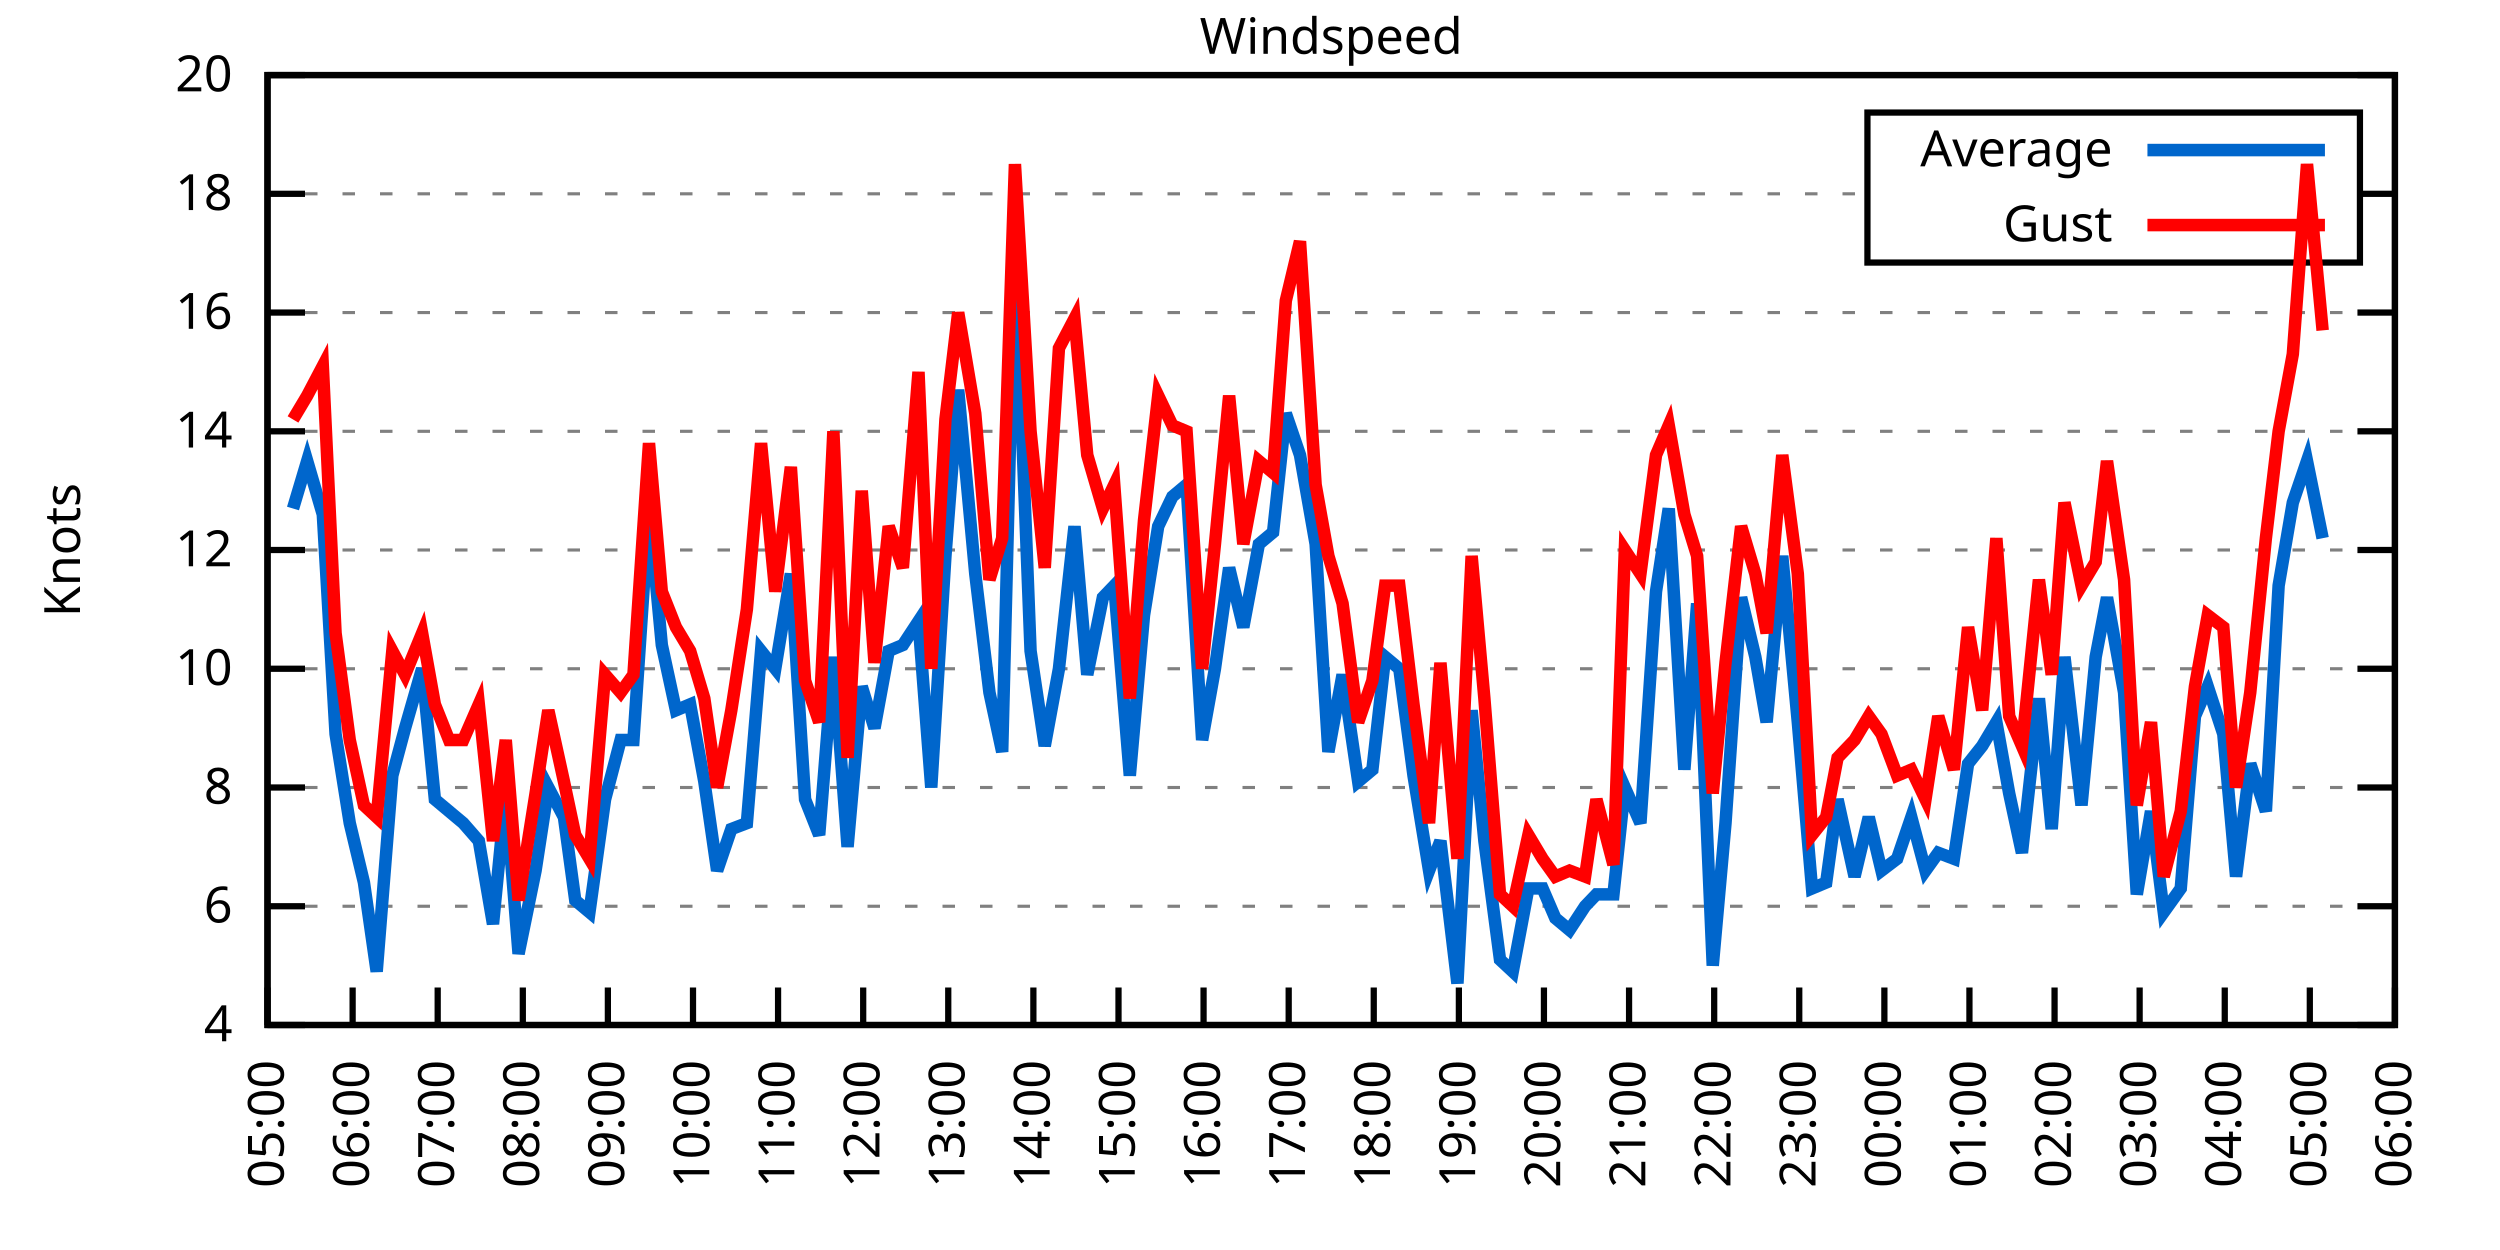
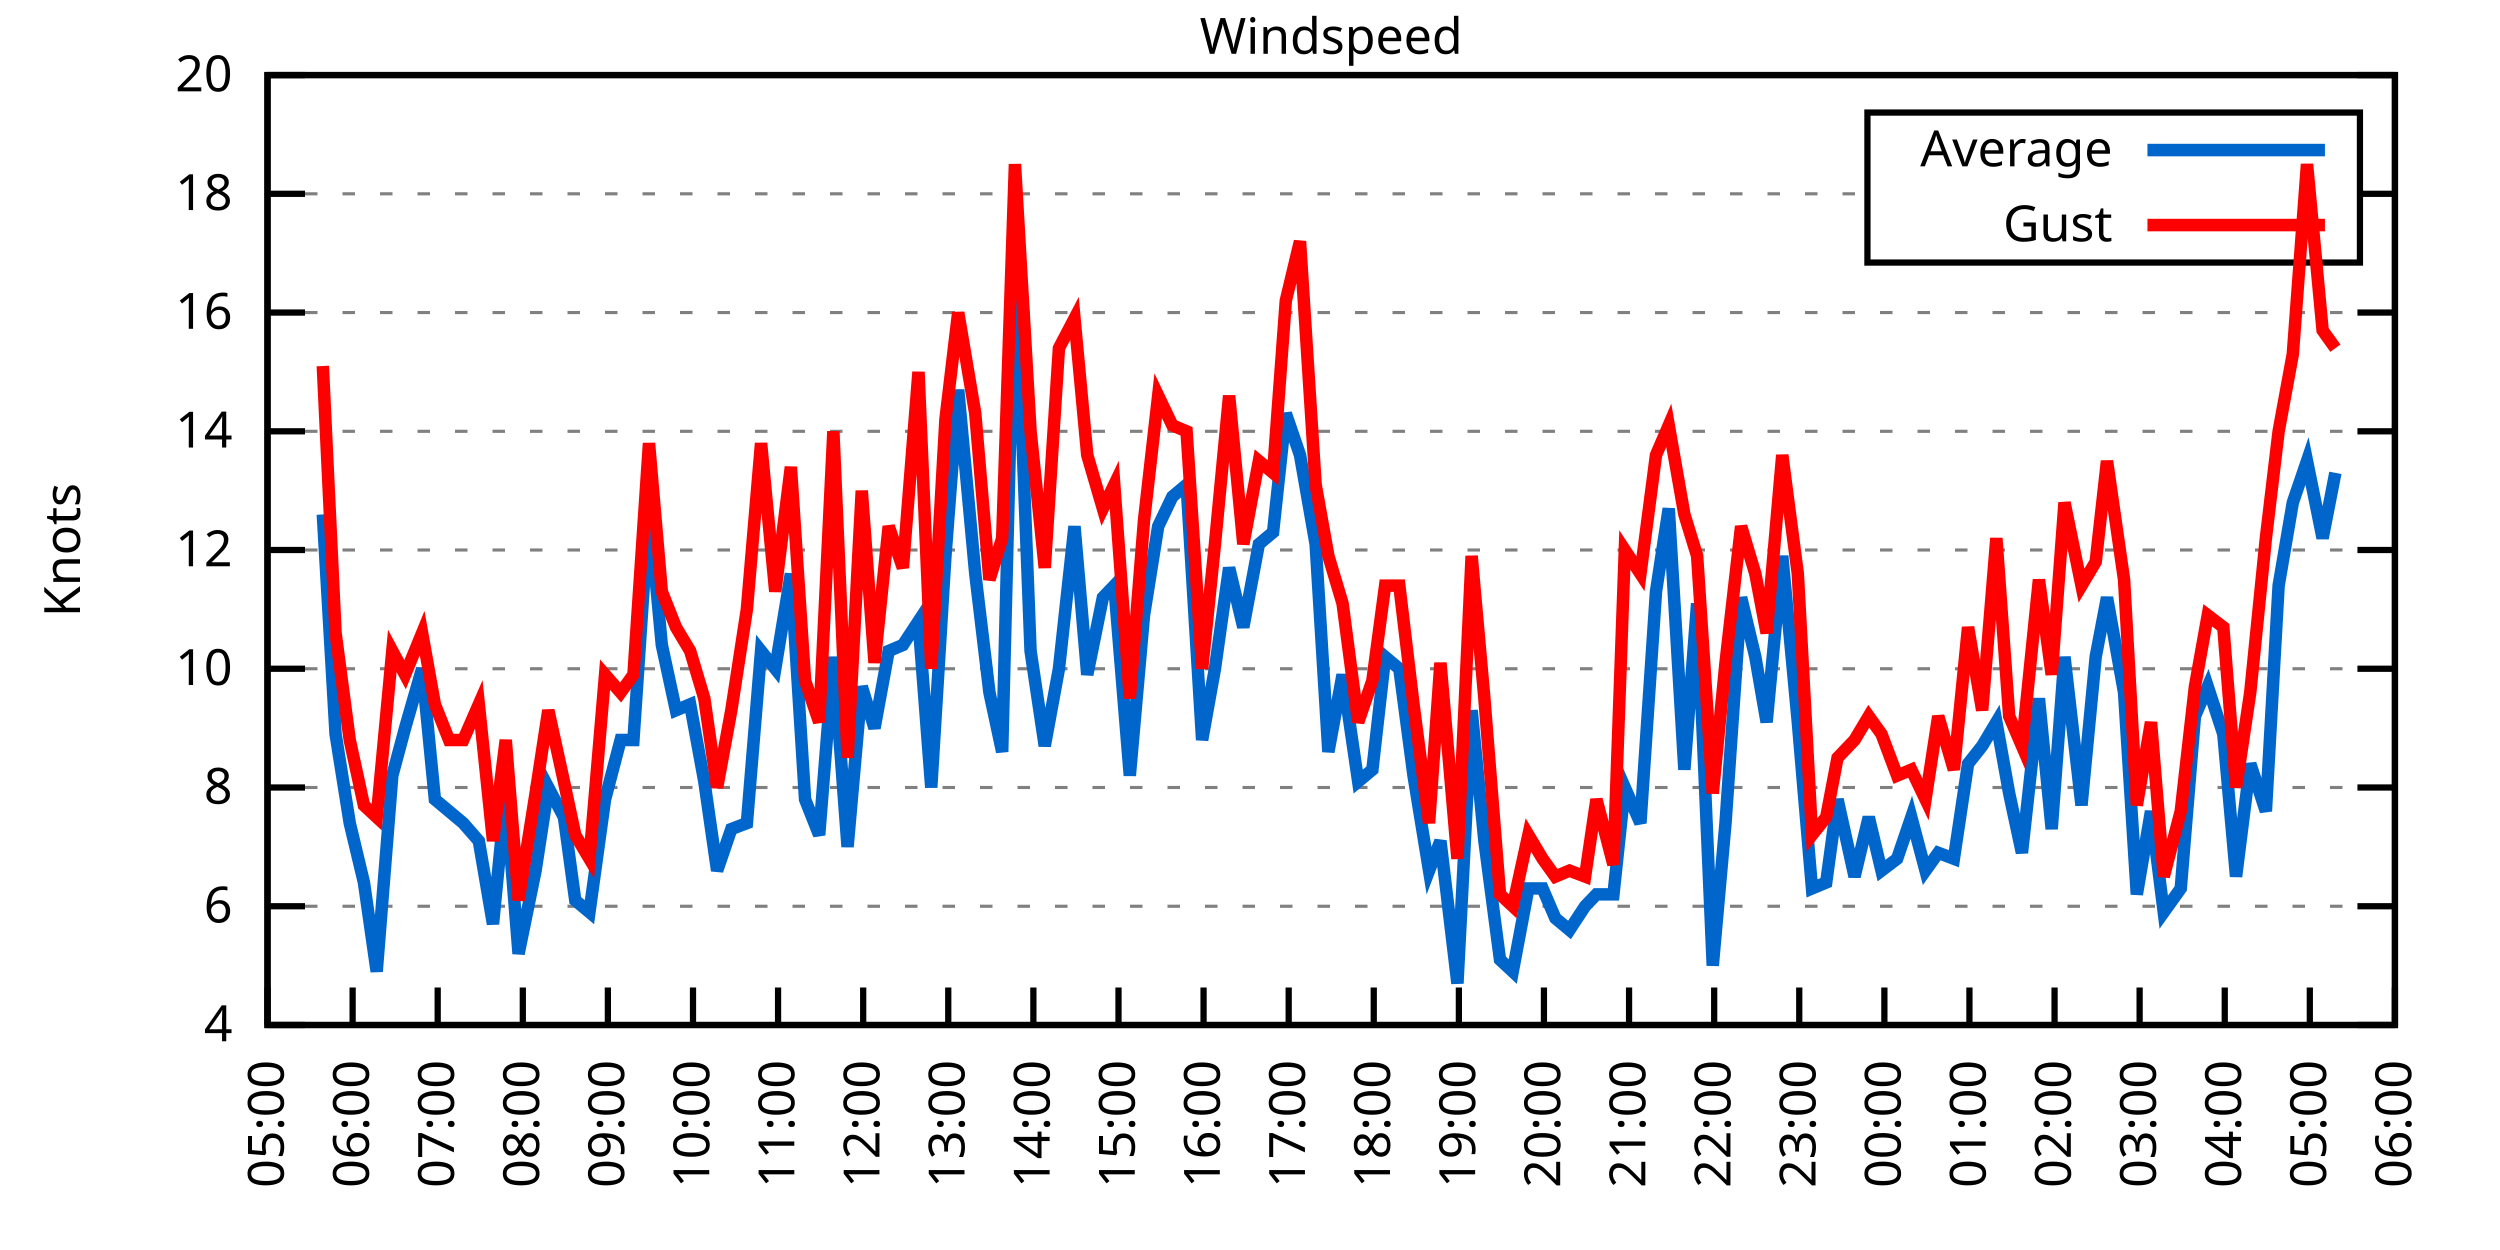
<svg xmlns="http://www.w3.org/2000/svg" xmlns:xlink="http://www.w3.org/1999/xlink" width="400" height="200" viewBox="0 0 400 200">
  <g id="gnuplot_canvas">
    <rect x="0" y="0" width="400" height="200" fill="none" />
    <defs>
      <circle id="gpDot" r="0.5" stroke-width="0.5" stroke="currentColor" />
      <path id="gpPt0" stroke-width="0.333" stroke="currentColor" d="M-1,0 h2 M0,-1 v2" />
      <path id="gpPt1" stroke-width="0.333" stroke="currentColor" d="M-1,-1 L1,1 M1,-1 L-1,1" />
      <path id="gpPt2" stroke-width="0.333" stroke="currentColor" d="M-1,0 L1,0 M0,-1 L0,1 M-1,-1 L1,1 M-1,1 L1,-1" />
      <rect id="gpPt3" stroke-width="0.333" stroke="currentColor" x="-1" y="-1" width="2" height="2" />
      <rect id="gpPt4" stroke-width="0.333" stroke="currentColor" fill="currentColor" x="-1" y="-1" width="2" height="2" />
      <circle id="gpPt5" stroke-width="0.333" stroke="currentColor" cx="0" cy="0" r="1" />
      <use xlink:href="#gpPt5" id="gpPt6" fill="currentColor" stroke="none" />
      <path id="gpPt7" stroke-width="0.333" stroke="currentColor" d="M0,-1.33 L-1.33,0.67 L1.33,0.67 z" />
      <use xlink:href="#gpPt7" id="gpPt8" fill="currentColor" stroke="none" />
      <use xlink:href="#gpPt7" id="gpPt9" stroke="currentColor" transform="rotate(180)" />
      <use xlink:href="#gpPt9" id="gpPt10" fill="currentColor" stroke="none" />
      <use xlink:href="#gpPt3" id="gpPt11" stroke="currentColor" transform="rotate(45)" />
      <use xlink:href="#gpPt11" id="gpPt12" fill="currentColor" stroke="none" />
      <path id="gpPt13" stroke-width="0.333" stroke="currentColor" d="M0,1.330 L1.265,0.411 L0.782,-1.067 L-0.782,-1.076 L-1.265,0.411 z" />
      <use xlink:href="#gpPt13" id="gpPt14" fill="currentColor" stroke="none" />
      <filter id="textbox" filterUnits="objectBoundingBox" x="0" y="0" height="1" width="1">
        <feFlood flood-color="white" flood-opacity="1" result="bgnd" />
        <feComposite in="SourceGraphic" in2="bgnd" operator="atop" />
      </filter>
      <filter id="greybox" filterUnits="objectBoundingBox" x="0" y="0" height="1" width="1">
        <feFlood flood-color="lightgrey" flood-opacity="1" result="grey" />
        <feComposite in="SourceGraphic" in2="grey" operator="atop" />
      </filter>
    </defs>
    <g fill="none" color="white" stroke="currentColor" stroke-width="1.00" stroke-linecap="butt" stroke-linejoin="miter">
</g>
    <g fill="none" color="black" stroke="currentColor" stroke-width="1.00" stroke-linecap="butt" stroke-linejoin="miter">
      <g stroke="none" shape-rendering="crispEdges">
        <polygon fill="rgb(255, 255, 255)" points="42.80,164.00 383.18,164.00 383.18,12.02 42.80,12.02 " />
      </g>
    </g>
    <g fill="none" color="black" stroke="currentColor" stroke-width="1.00" stroke-linecap="butt" stroke-linejoin="miter">
</g>
    <g fill="none" color="black" stroke="black" stroke-width="0.50" stroke-linecap="butt" stroke-linejoin="miter">
</g>
    <g fill="none" color="gray" stroke="currentColor" stroke-width="0.50" stroke-linecap="butt" stroke-linejoin="miter">
      <path stroke="gray" stroke-dasharray="2,4" class="gridline" d="M42.80,164.00 L383.19,164.00  " />
    </g>
    <g fill="none" color="gray" stroke="gray" stroke-width="1.00" stroke-linecap="butt" stroke-linejoin="miter">
</g>
    <g fill="none" color="black" stroke="currentColor" stroke-width="1.00" stroke-linecap="butt" stroke-linejoin="miter">
      <path stroke="black" d="M42.80,164.00 L48.80,164.00 M383.19,164.00 L377.19,164.00  " />
      <g transform="translate(37.20,166.60)" stroke="none" fill="black" font-family="Sans" font-size="8.00" text-anchor="end">
        <text>
          <tspan font-family="Sans"> 4</tspan>
        </text>
      </g>
    </g>
    <g fill="none" color="black" stroke="currentColor" stroke-width="1.00" stroke-linecap="butt" stroke-linejoin="miter">
</g>
    <g fill="none" color="black" stroke="black" stroke-width="0.50" stroke-linecap="butt" stroke-linejoin="miter">
</g>
    <g fill="none" color="gray" stroke="currentColor" stroke-width="0.50" stroke-linecap="butt" stroke-linejoin="miter">
      <path stroke="gray" stroke-dasharray="2,4" class="gridline" d="M42.80,145.00 L383.19,145.00  " />
    </g>
    <g fill="none" color="gray" stroke="gray" stroke-width="1.00" stroke-linecap="butt" stroke-linejoin="miter">
</g>
    <g fill="none" color="black" stroke="currentColor" stroke-width="1.00" stroke-linecap="butt" stroke-linejoin="miter">
      <path stroke="black" d="M42.80,145.00 L48.80,145.00 M383.19,145.00 L377.19,145.00  " />
      <g transform="translate(37.20,147.60)" stroke="none" fill="black" font-family="Sans" font-size="8.00" text-anchor="end">
        <text>
          <tspan font-family="Sans"> 6</tspan>
        </text>
      </g>
    </g>
    <g fill="none" color="black" stroke="currentColor" stroke-width="1.00" stroke-linecap="butt" stroke-linejoin="miter">
</g>
    <g fill="none" color="black" stroke="black" stroke-width="0.50" stroke-linecap="butt" stroke-linejoin="miter">
</g>
    <g fill="none" color="gray" stroke="currentColor" stroke-width="0.50" stroke-linecap="butt" stroke-linejoin="miter">
      <path stroke="gray" stroke-dasharray="2,4" class="gridline" d="M42.80,126.00 L383.19,126.00  " />
    </g>
    <g fill="none" color="gray" stroke="gray" stroke-width="1.00" stroke-linecap="butt" stroke-linejoin="miter">
</g>
    <g fill="none" color="black" stroke="currentColor" stroke-width="1.00" stroke-linecap="butt" stroke-linejoin="miter">
      <path stroke="black" d="M42.80,126.00 L48.80,126.00 M383.19,126.00 L377.19,126.00  " />
      <g transform="translate(37.20,128.60)" stroke="none" fill="black" font-family="Sans" font-size="8.00" text-anchor="end">
        <text>
          <tspan font-family="Sans"> 8</tspan>
        </text>
      </g>
    </g>
    <g fill="none" color="black" stroke="currentColor" stroke-width="1.00" stroke-linecap="butt" stroke-linejoin="miter">
</g>
    <g fill="none" color="black" stroke="black" stroke-width="0.50" stroke-linecap="butt" stroke-linejoin="miter">
</g>
    <g fill="none" color="gray" stroke="currentColor" stroke-width="0.50" stroke-linecap="butt" stroke-linejoin="miter">
      <path stroke="gray" stroke-dasharray="2,4" class="gridline" d="M42.80,107.00 L383.19,107.00  " />
    </g>
    <g fill="none" color="gray" stroke="gray" stroke-width="1.00" stroke-linecap="butt" stroke-linejoin="miter">
</g>
    <g fill="none" color="black" stroke="currentColor" stroke-width="1.00" stroke-linecap="butt" stroke-linejoin="miter">
      <path stroke="black" d="M42.80,107.00 L48.80,107.00 M383.19,107.00 L377.19,107.00  " />
      <g transform="translate(37.20,109.60)" stroke="none" fill="black" font-family="Sans" font-size="8.00" text-anchor="end">
        <text>
          <tspan font-family="Sans"> 10</tspan>
        </text>
      </g>
    </g>
    <g fill="none" color="black" stroke="currentColor" stroke-width="1.00" stroke-linecap="butt" stroke-linejoin="miter">
</g>
    <g fill="none" color="black" stroke="black" stroke-width="0.50" stroke-linecap="butt" stroke-linejoin="miter">
</g>
    <g fill="none" color="gray" stroke="currentColor" stroke-width="0.50" stroke-linecap="butt" stroke-linejoin="miter">
      <path stroke="gray" stroke-dasharray="2,4" class="gridline" d="M42.80,88.00 L383.19,88.00  " />
    </g>
    <g fill="none" color="gray" stroke="gray" stroke-width="1.00" stroke-linecap="butt" stroke-linejoin="miter">
</g>
    <g fill="none" color="black" stroke="currentColor" stroke-width="1.00" stroke-linecap="butt" stroke-linejoin="miter">
      <path stroke="black" d="M42.80,88.00 L48.80,88.00 M383.19,88.00 L377.19,88.00  " />
      <g transform="translate(37.20,90.60)" stroke="none" fill="black" font-family="Sans" font-size="8.00" text-anchor="end">
        <text>
          <tspan font-family="Sans"> 12</tspan>
        </text>
      </g>
    </g>
    <g fill="none" color="black" stroke="currentColor" stroke-width="1.00" stroke-linecap="butt" stroke-linejoin="miter">
</g>
    <g fill="none" color="black" stroke="black" stroke-width="0.50" stroke-linecap="butt" stroke-linejoin="miter">
</g>
    <g fill="none" color="gray" stroke="currentColor" stroke-width="0.50" stroke-linecap="butt" stroke-linejoin="miter">
      <path stroke="gray" stroke-dasharray="2,4" class="gridline" d="M42.80,69.01 L383.19,69.01  " />
    </g>
    <g fill="none" color="gray" stroke="gray" stroke-width="1.00" stroke-linecap="butt" stroke-linejoin="miter">
</g>
    <g fill="none" color="black" stroke="currentColor" stroke-width="1.00" stroke-linecap="butt" stroke-linejoin="miter">
      <path stroke="black" d="M42.80,69.01 L48.80,69.01 M383.19,69.01 L377.19,69.01  " />
      <g transform="translate(37.20,71.61)" stroke="none" fill="black" font-family="Sans" font-size="8.00" text-anchor="end">
        <text>
          <tspan font-family="Sans"> 14</tspan>
        </text>
      </g>
    </g>
    <g fill="none" color="black" stroke="currentColor" stroke-width="1.00" stroke-linecap="butt" stroke-linejoin="miter">
</g>
    <g fill="none" color="black" stroke="black" stroke-width="0.50" stroke-linecap="butt" stroke-linejoin="miter">
</g>
    <g fill="none" color="gray" stroke="currentColor" stroke-width="0.50" stroke-linecap="butt" stroke-linejoin="miter">
      <path stroke="gray" stroke-dasharray="2,4" class="gridline" d="M42.80,50.01 L383.19,50.01  " />
    </g>
    <g fill="none" color="gray" stroke="gray" stroke-width="1.00" stroke-linecap="butt" stroke-linejoin="miter">
</g>
    <g fill="none" color="black" stroke="currentColor" stroke-width="1.00" stroke-linecap="butt" stroke-linejoin="miter">
      <path stroke="black" d="M42.80,50.01 L48.80,50.01 M383.19,50.01 L377.19,50.01  " />
      <g transform="translate(37.20,52.61)" stroke="none" fill="black" font-family="Sans" font-size="8.00" text-anchor="end">
        <text>
          <tspan font-family="Sans"> 16</tspan>
        </text>
      </g>
    </g>
    <g fill="none" color="black" stroke="currentColor" stroke-width="1.00" stroke-linecap="butt" stroke-linejoin="miter">
</g>
    <g fill="none" color="black" stroke="black" stroke-width="0.50" stroke-linecap="butt" stroke-linejoin="miter">
</g>
    <g fill="none" color="gray" stroke="currentColor" stroke-width="0.50" stroke-linecap="butt" stroke-linejoin="miter">
      <path stroke="gray" stroke-dasharray="2,4" class="gridline" d="M42.80,31.01 L298.79,31.01 M377.59,31.01 L383.19,31.01  " />
    </g>
    <g fill="none" color="gray" stroke="gray" stroke-width="1.00" stroke-linecap="butt" stroke-linejoin="miter">
</g>
    <g fill="none" color="black" stroke="currentColor" stroke-width="1.00" stroke-linecap="butt" stroke-linejoin="miter">
      <path stroke="black" d="M42.80,31.01 L48.80,31.01 M383.19,31.01 L377.19,31.01  " />
      <g transform="translate(37.20,33.61)" stroke="none" fill="black" font-family="Sans" font-size="8.00" text-anchor="end">
        <text>
          <tspan font-family="Sans"> 18</tspan>
        </text>
      </g>
    </g>
    <g fill="none" color="black" stroke="currentColor" stroke-width="1.00" stroke-linecap="butt" stroke-linejoin="miter">
</g>
    <g fill="none" color="black" stroke="black" stroke-width="0.50" stroke-linecap="butt" stroke-linejoin="miter">
</g>
    <g fill="none" color="gray" stroke="currentColor" stroke-width="0.50" stroke-linecap="butt" stroke-linejoin="miter">
      <path stroke="gray" stroke-dasharray="2,4" class="gridline" d="M42.80,12.01 L383.19,12.01  " />
    </g>
    <g fill="none" color="gray" stroke="gray" stroke-width="1.00" stroke-linecap="butt" stroke-linejoin="miter">
</g>
    <g fill="none" color="black" stroke="currentColor" stroke-width="1.00" stroke-linecap="butt" stroke-linejoin="miter">
      <path stroke="black" d="M42.80,12.01 L48.80,12.01 M383.19,12.01 L377.19,12.01  " />
      <g transform="translate(37.20,14.61)" stroke="none" fill="black" font-family="Sans" font-size="8.00" text-anchor="end">
        <text>
          <tspan font-family="Sans"> 20</tspan>
        </text>
      </g>
    </g>
    <g fill="none" color="black" stroke="currentColor" stroke-width="1.00" stroke-linecap="butt" stroke-linejoin="miter">
      <path stroke="black" d="M42.80,164.00 L42.80,158.00  " />
      <g transform="translate(45.40,169.60) rotate(270.00)" stroke="none" fill="black" font-family="Sans" font-size="8.00" text-anchor="end">
        <text>
          <tspan font-family="Sans">05:00</tspan>
        </text>
      </g>
    </g>
    <g fill="none" color="black" stroke="currentColor" stroke-width="1.00" stroke-linecap="butt" stroke-linejoin="miter">
      <path stroke="black" d="M56.42,164.00 L56.42,158.00  " />
      <g transform="translate(59.02,169.60) rotate(270.00)" stroke="none" fill="black" font-family="Sans" font-size="8.00" text-anchor="end">
        <text>
          <tspan font-family="Sans">06:00</tspan>
        </text>
      </g>
    </g>
    <g fill="none" color="black" stroke="currentColor" stroke-width="1.00" stroke-linecap="butt" stroke-linejoin="miter">
      <path stroke="black" d="M70.03,164.00 L70.03,158.00  " />
      <g transform="translate(72.63,169.60) rotate(270.00)" stroke="none" fill="black" font-family="Sans" font-size="8.00" text-anchor="end">
        <text>
          <tspan font-family="Sans">07:00</tspan>
        </text>
      </g>
    </g>
    <g fill="none" color="black" stroke="currentColor" stroke-width="1.00" stroke-linecap="butt" stroke-linejoin="miter">
      <path stroke="black" d="M83.65,164.00 L83.65,158.00  " />
      <g transform="translate(86.25,169.60) rotate(270.00)" stroke="none" fill="black" font-family="Sans" font-size="8.00" text-anchor="end">
        <text>
          <tspan font-family="Sans">08:00</tspan>
        </text>
      </g>
    </g>
    <g fill="none" color="black" stroke="currentColor" stroke-width="1.00" stroke-linecap="butt" stroke-linejoin="miter">
      <path stroke="black" d="M97.26,164.00 L97.26,158.00  " />
      <g transform="translate(99.86,169.60) rotate(270.00)" stroke="none" fill="black" font-family="Sans" font-size="8.00" text-anchor="end">
        <text>
          <tspan font-family="Sans">09:00</tspan>
        </text>
      </g>
    </g>
    <g fill="none" color="black" stroke="currentColor" stroke-width="1.00" stroke-linecap="butt" stroke-linejoin="miter">
      <path stroke="black" d="M110.88,164.00 L110.88,158.00  " />
      <g transform="translate(113.48,169.60) rotate(270.00)" stroke="none" fill="black" font-family="Sans" font-size="8.00" text-anchor="end">
        <text>
          <tspan font-family="Sans">10:00</tspan>
        </text>
      </g>
    </g>
    <g fill="none" color="black" stroke="currentColor" stroke-width="1.00" stroke-linecap="butt" stroke-linejoin="miter">
      <path stroke="black" d="M124.49,164.00 L124.49,158.00  " />
      <g transform="translate(127.09,169.60) rotate(270.00)" stroke="none" fill="black" font-family="Sans" font-size="8.00" text-anchor="end">
        <text>
          <tspan font-family="Sans">11:00</tspan>
        </text>
      </g>
    </g>
    <g fill="none" color="black" stroke="currentColor" stroke-width="1.00" stroke-linecap="butt" stroke-linejoin="miter">
      <path stroke="black" d="M138.11,164.00 L138.11,158.00  " />
      <g transform="translate(140.71,169.60) rotate(270.00)" stroke="none" fill="black" font-family="Sans" font-size="8.00" text-anchor="end">
        <text>
          <tspan font-family="Sans">12:00</tspan>
        </text>
      </g>
    </g>
    <g fill="none" color="black" stroke="currentColor" stroke-width="1.00" stroke-linecap="butt" stroke-linejoin="miter">
      <path stroke="black" d="M151.72,164.00 L151.72,158.00  " />
      <g transform="translate(154.32,169.60) rotate(270.00)" stroke="none" fill="black" font-family="Sans" font-size="8.00" text-anchor="end">
        <text>
          <tspan font-family="Sans">13:00</tspan>
        </text>
      </g>
    </g>
    <g fill="none" color="black" stroke="currentColor" stroke-width="1.00" stroke-linecap="butt" stroke-linejoin="miter">
      <path stroke="black" d="M165.34,164.00 L165.34,158.00  " />
      <g transform="translate(167.94,169.60) rotate(270.00)" stroke="none" fill="black" font-family="Sans" font-size="8.00" text-anchor="end">
        <text>
          <tspan font-family="Sans">14:00</tspan>
        </text>
      </g>
    </g>
    <g fill="none" color="black" stroke="currentColor" stroke-width="1.00" stroke-linecap="butt" stroke-linejoin="miter">
      <path stroke="black" d="M178.96,164.00 L178.96,158.00  " />
      <g transform="translate(181.56,169.60) rotate(270.00)" stroke="none" fill="black" font-family="Sans" font-size="8.00" text-anchor="end">
        <text>
          <tspan font-family="Sans">15:00</tspan>
        </text>
      </g>
    </g>
    <g fill="none" color="black" stroke="currentColor" stroke-width="1.00" stroke-linecap="butt" stroke-linejoin="miter">
      <path stroke="black" d="M192.57,164.00 L192.57,158.00  " />
      <g transform="translate(195.17,169.60) rotate(270.00)" stroke="none" fill="black" font-family="Sans" font-size="8.00" text-anchor="end">
        <text>
          <tspan font-family="Sans">16:00</tspan>
        </text>
      </g>
    </g>
    <g fill="none" color="black" stroke="currentColor" stroke-width="1.00" stroke-linecap="butt" stroke-linejoin="miter">
      <path stroke="black" d="M206.19,164.00 L206.19,158.00  " />
      <g transform="translate(208.79,169.60) rotate(270.00)" stroke="none" fill="black" font-family="Sans" font-size="8.00" text-anchor="end">
        <text>
          <tspan font-family="Sans">17:00</tspan>
        </text>
      </g>
    </g>
    <g fill="none" color="black" stroke="currentColor" stroke-width="1.00" stroke-linecap="butt" stroke-linejoin="miter">
      <path stroke="black" d="M219.80,164.00 L219.80,158.00  " />
      <g transform="translate(222.40,169.60) rotate(270.00)" stroke="none" fill="black" font-family="Sans" font-size="8.00" text-anchor="end">
        <text>
          <tspan font-family="Sans">18:00</tspan>
        </text>
      </g>
    </g>
    <g fill="none" color="black" stroke="currentColor" stroke-width="1.00" stroke-linecap="butt" stroke-linejoin="miter">
      <path stroke="black" d="M233.42,164.00 L233.42,158.00  " />
      <g transform="translate(236.02,169.60) rotate(270.00)" stroke="none" fill="black" font-family="Sans" font-size="8.00" text-anchor="end">
        <text>
          <tspan font-family="Sans">19:00</tspan>
        </text>
      </g>
    </g>
    <g fill="none" color="black" stroke="currentColor" stroke-width="1.00" stroke-linecap="butt" stroke-linejoin="miter">
      <path stroke="black" d="M247.03,164.00 L247.03,158.00  " />
      <g transform="translate(249.63,169.60) rotate(270.00)" stroke="none" fill="black" font-family="Sans" font-size="8.00" text-anchor="end">
        <text>
          <tspan font-family="Sans">20:00</tspan>
        </text>
      </g>
    </g>
    <g fill="none" color="black" stroke="currentColor" stroke-width="1.00" stroke-linecap="butt" stroke-linejoin="miter">
      <path stroke="black" d="M260.65,164.00 L260.65,158.00  " />
      <g transform="translate(263.25,169.60) rotate(270.00)" stroke="none" fill="black" font-family="Sans" font-size="8.00" text-anchor="end">
        <text>
          <tspan font-family="Sans">21:00</tspan>
        </text>
      </g>
    </g>
    <g fill="none" color="black" stroke="currentColor" stroke-width="1.00" stroke-linecap="butt" stroke-linejoin="miter">
      <path stroke="black" d="M274.27,164.00 L274.27,158.00  " />
      <g transform="translate(276.87,169.60) rotate(270.00)" stroke="none" fill="black" font-family="Sans" font-size="8.00" text-anchor="end">
        <text>
          <tspan font-family="Sans">22:00</tspan>
        </text>
      </g>
    </g>
    <g fill="none" color="black" stroke="currentColor" stroke-width="1.00" stroke-linecap="butt" stroke-linejoin="miter">
      <path stroke="black" d="M287.88,164.00 L287.88,158.00  " />
      <g transform="translate(290.48,169.60) rotate(270.00)" stroke="none" fill="black" font-family="Sans" font-size="8.00" text-anchor="end">
        <text>
          <tspan font-family="Sans">23:00</tspan>
        </text>
      </g>
    </g>
    <g fill="none" color="black" stroke="currentColor" stroke-width="1.00" stroke-linecap="butt" stroke-linejoin="miter">
      <path stroke="black" d="M301.50,164.00 L301.50,158.00  " />
      <g transform="translate(304.10,169.60) rotate(270.00)" stroke="none" fill="black" font-family="Sans" font-size="8.00" text-anchor="end">
        <text>
          <tspan font-family="Sans">00:00</tspan>
        </text>
      </g>
    </g>
    <g fill="none" color="black" stroke="currentColor" stroke-width="1.00" stroke-linecap="butt" stroke-linejoin="miter">
      <path stroke="black" d="M315.11,164.00 L315.11,158.00  " />
      <g transform="translate(317.71,169.60) rotate(270.00)" stroke="none" fill="black" font-family="Sans" font-size="8.00" text-anchor="end">
        <text>
          <tspan font-family="Sans">01:00</tspan>
        </text>
      </g>
    </g>
    <g fill="none" color="black" stroke="currentColor" stroke-width="1.00" stroke-linecap="butt" stroke-linejoin="miter">
      <path stroke="black" d="M328.73,164.00 L328.73,158.00  " />
      <g transform="translate(331.33,169.60) rotate(270.00)" stroke="none" fill="black" font-family="Sans" font-size="8.00" text-anchor="end">
        <text>
          <tspan font-family="Sans">02:00</tspan>
        </text>
      </g>
    </g>
    <g fill="none" color="black" stroke="currentColor" stroke-width="1.00" stroke-linecap="butt" stroke-linejoin="miter">
      <path stroke="black" d="M342.34,164.00 L342.34,158.00  " />
      <g transform="translate(344.94,169.60) rotate(270.00)" stroke="none" fill="black" font-family="Sans" font-size="8.00" text-anchor="end">
        <text>
          <tspan font-family="Sans">03:00</tspan>
        </text>
      </g>
    </g>
    <g fill="none" color="black" stroke="currentColor" stroke-width="1.00" stroke-linecap="butt" stroke-linejoin="miter">
      <path stroke="black" d="M355.96,164.00 L355.96,158.00  " />
      <g transform="translate(358.56,169.60) rotate(270.00)" stroke="none" fill="black" font-family="Sans" font-size="8.00" text-anchor="end">
        <text>
          <tspan font-family="Sans">04:00</tspan>
        </text>
      </g>
    </g>
    <g fill="none" color="black" stroke="currentColor" stroke-width="1.00" stroke-linecap="butt" stroke-linejoin="miter">
      <path stroke="black" d="M369.57,164.00 L369.57,158.00  " />
      <g transform="translate(372.17,169.60) rotate(270.00)" stroke="none" fill="black" font-family="Sans" font-size="8.00" text-anchor="end">
        <text>
          <tspan font-family="Sans">05:00</tspan>
        </text>
      </g>
    </g>
    <g fill="none" color="black" stroke="currentColor" stroke-width="1.00" stroke-linecap="butt" stroke-linejoin="miter">
      <path stroke="black" d="M383.19,164.00 L383.19,158.00  " />
      <g transform="translate(385.79,169.60) rotate(270.00)" stroke="none" fill="black" font-family="Sans" font-size="8.00" text-anchor="end">
        <text>
          <tspan font-family="Sans">06:00</tspan>
        </text>
      </g>
    </g>
    <g fill="none" color="black" stroke="currentColor" stroke-width="1.00" stroke-linecap="butt" stroke-linejoin="miter">
</g>
    <g fill="none" color="black" stroke="currentColor" stroke-width="1.00" stroke-linecap="butt" stroke-linejoin="miter">
      <path stroke="black" d="M42.80,12.01 L42.80,164.00 L383.19,164.00 L383.19,12.01 L42.80,12.01 Z  " />
    </g>
    <g fill="none" color="black" stroke="currentColor" stroke-width="1.00" stroke-linecap="butt" stroke-linejoin="miter">
</g>
    <g fill="none" color="black" stroke="currentColor" stroke-width="1.00" stroke-linecap="butt" stroke-linejoin="miter">
      <path stroke="black" d="M298.79,42.01 L298.79,18.01 L377.59,18.01 L377.59,42.01 L298.79,42.01 Z  " />
    </g>
    <g id="Windspeed_plot_1">
      <g fill="none" color="white" stroke="black" stroke-width="2.00" stroke-linecap="butt" stroke-linejoin="miter">
</g>
      <g fill="none" color="black" stroke="currentColor" stroke-width="2.00" stroke-linecap="butt" stroke-linejoin="miter">
        <g transform="translate(337.99,26.61)" stroke="none" fill="black" font-family="Sans" font-size="8.00" text-anchor="end">
          <text>
            <tspan font-family="Sans">Average</tspan>
          </text>
        </g>
      </g>
      <g fill="none" color="black" stroke="currentColor" stroke-width="2.00" stroke-linecap="butt" stroke-linejoin="miter">
-         <path stroke="rgb(  0, 102, 204)" d="M343.59,24.01 L371.99,24.01 M46.88,81.36 L49.15,73.76 L51.65,82.31 L53.69,117.45 L55.96,131.70 L58.23,141.20   L60.27,155.45 L62.77,124.10 L64.81,116.50 L67.54,107.00 L69.58,127.90 L71.85,129.80 L74.12,131.70 L76.61,134.55   L78.88,147.85 L80.92,126.95 L82.97,152.60 L85.69,139.30 L87.73,126.00 L90.23,130.75 L92.04,144.05 L94.31,145.95   L96.81,127.90 L99.30,118.40 L101.35,118.40 L103.84,81.36 L105.89,103.20 L108.15,113.65 L110.42,112.70 L112.69,125.05   L114.74,139.30 L117.01,132.65 L119.50,131.70 L121.77,104.15 L124.04,107.00 L126.54,91.80 L128.81,127.90 L131.07,133.60   L133.34,105.10 L135.61,135.50 L137.88,109.85 L139.92,116.50 L142.19,104.15 L144.46,103.20 L146.96,99.40 L149.00,126.00   L151.27,88.95 L153.31,62.36 L156.04,91.80 L158.31,110.80 L160.35,120.30 L162.39,39.56 L164.89,104.15 L167.16,119.35   L169.43,107.00 L171.92,84.21 L173.96,107.95 L176.46,95.60 L178.28,93.70 L180.77,124.10 L183.04,98.45 L185.31,84.21   L187.58,79.46 L189.85,77.56 L192.34,118.40 L194.39,107.00 L196.66,90.85 L198.93,100.35 L201.42,87.06 L203.69,85.16   L205.73,66.16 L208.00,72.81 L210.50,87.06 L212.54,120.30 L214.81,107.95 L217.31,125.05 L219.58,123.15 L221.62,105.10   L223.89,107.00 L226.16,124.10 L228.65,139.30 L230.47,134.55 L233.19,157.35 L235.46,113.65 L237.50,134.55 L240.00,153.55   L242.04,155.45 L244.54,142.15 L246.81,142.15 L248.85,146.90 L251.12,148.80 L253.61,145.00 L255.43,143.10 L258.15,143.10   L259.97,126.00 L262.47,131.70 L264.96,94.65 L267.00,81.36 L269.50,123.15 L271.54,96.55 L274.04,154.50 L276.08,131.70   L278.58,95.60 L280.85,105.10 L282.66,115.55 L285.16,88.95 L287.65,115.55 L289.92,142.15 L292.19,141.20 L294.01,127.90   L296.73,140.25 L299.00,130.75 L301.04,139.30 L303.54,137.40 L305.81,130.75 L308.08,139.30 L310.12,136.45 L312.62,137.40   L314.89,122.20 L317.15,119.35 L319.42,115.55 L321.47,126.95 L323.51,136.45 L326.23,111.75 L328.27,132.65 L330.32,105.10   L333.04,128.85 L335.31,105.10 L337.12,95.60 L339.85,110.80 L341.89,143.10 L344.16,129.80 L346.20,145.95 L348.92,142.15   L351.19,114.60 L353.24,109.85 L355.73,117.45 L357.77,140.25 L360.04,122.20 L362.54,129.80 L364.58,93.70 L366.85,80.41   L369.12,73.76 L371.62,86.11  " />
+         <path stroke="rgb(  0, 102, 204)" d="M343.59,24.01 L371.99,24.01 M51.65,82.31 L53.69,117.45 L55.96,131.70 L58.23,141.20 L60.27,155.45 L62.77,124.10   L64.81,116.50 L67.54,107.00 L69.58,127.90 L71.85,129.80 L74.12,131.70 L76.61,134.55 L78.88,147.85 L80.92,126.95   L82.97,152.60 L85.69,139.30 L87.73,126.00 L90.23,130.75 L92.04,144.05 L94.31,145.95 L96.81,127.90 L99.30,118.40   L101.35,118.40 L103.84,81.36 L105.89,103.20 L108.15,113.65 L110.42,112.70 L112.69,125.05 L114.74,139.30 L117.01,132.65   L119.50,131.70 L121.77,104.15 L124.04,107.00 L126.54,91.80 L128.81,127.90 L131.07,133.60 L133.34,105.10 L135.61,135.50   L137.88,109.85 L139.92,116.50 L142.19,104.15 L144.46,103.20 L146.96,99.40 L149.00,126.00 L151.27,88.95 L153.31,62.36   L156.04,91.80 L158.31,110.80 L160.35,120.30 L162.39,39.56 L164.89,104.15 L167.16,119.35 L169.43,107.00 L171.92,84.21   L173.96,107.95 L176.46,95.60 L178.28,93.70 L180.77,124.10 L183.04,98.45 L185.31,84.21 L187.58,79.46 L189.85,77.56   L192.34,118.40 L194.39,107.00 L196.66,90.85 L198.93,100.35 L201.42,87.06 L203.69,85.16 L205.73,66.16 L208.00,72.81   L210.50,87.06 L212.54,120.30 L214.81,107.95 L217.31,125.05 L219.58,123.15 L221.62,105.10 L223.89,107.00 L226.16,124.10   L228.65,139.30 L230.47,134.55 L233.19,157.35 L235.46,113.65 L237.50,134.55 L240.00,153.55 L242.04,155.45 L244.54,142.15   L246.81,142.15 L248.85,146.90 L251.12,148.80 L253.61,145.00 L255.43,143.10 L258.15,143.10 L259.97,126.00 L262.47,131.70   L264.96,94.65 L267.00,81.36 L269.50,123.15 L271.54,96.55 L274.04,154.50 L276.08,131.70 L278.58,95.60 L280.85,105.10   L282.66,115.55 L285.16,88.95 L287.65,115.55 L289.92,142.15 L292.19,141.20 L294.01,127.90 L296.73,140.25 L299.00,130.75   L301.04,139.30 L303.54,137.40 L305.81,130.75 L308.08,139.30 L310.12,136.45 L312.62,137.40 L314.89,122.20 L317.15,119.35   L319.42,115.55 L321.47,126.95 L323.51,136.45 L326.23,111.75 L328.27,132.65 L330.32,105.10 L333.04,128.85 L335.31,105.10   L337.12,95.60 L339.85,110.80 L341.89,143.10 L344.16,129.80 L346.20,145.95 L348.92,142.15 L351.19,114.60 L353.24,109.85   L355.73,117.45 L357.77,140.25 L360.04,122.20 L362.54,129.80 L364.58,93.70 L366.85,80.41 L369.12,73.76 L371.62,86.11   L373.66,75.66  " />
      </g>
    </g>
    <g id="Windspeed_plot_2">
      <g fill="none" color="black" stroke="currentColor" stroke-width="2.00" stroke-linecap="butt" stroke-linejoin="miter">
        <g transform="translate(337.99,38.61)" stroke="none" fill="black" font-family="Sans" font-size="8.00" text-anchor="end">
          <text>
            <tspan font-family="Sans">Gust</tspan>
          </text>
        </g>
      </g>
      <g fill="none" color="black" stroke="currentColor" stroke-width="2.00" stroke-linecap="butt" stroke-linejoin="miter">
-         <path stroke="rgb(255,   0,   0)" d="M343.59,36.01 L371.99,36.01 M46.88,67.11 L49.15,63.31 L51.65,58.56 L53.69,101.30 L55.96,118.40 L58.23,128.85   L60.27,130.75 L62.77,104.15 L64.81,107.95 L67.54,101.30 L69.58,112.70 L71.85,118.40 L74.12,118.40 L76.61,112.70   L78.88,134.55 L80.92,118.40 L82.97,144.05 L85.69,126.95 L87.73,113.65 L90.23,125.05 L92.04,133.60 L94.31,137.40   L96.81,107.95 L99.30,110.80 L101.35,107.95 L103.84,70.91 L105.89,94.65 L108.15,100.35 L110.42,104.15 L112.69,111.75   L114.74,126.00 L117.01,113.65 L119.50,97.50 L121.77,70.91 L124.04,94.65 L126.54,74.71 L128.81,108.90 L131.07,115.55   L133.34,69.01 L135.61,121.25 L137.88,78.51 L139.92,106.05 L142.19,84.21 L144.46,90.85 L146.96,59.51 L149.00,107.00   L151.27,67.11 L153.31,50.01 L156.04,66.16 L158.31,92.75 L160.35,86.11 L162.39,26.26 L164.89,69.01 L167.16,90.85   L169.43,55.71 L171.92,50.96 L173.96,72.81 L176.46,81.36 L178.28,77.56 L180.77,111.75 L183.04,83.26 L185.31,63.31   L187.58,68.06 L189.85,69.01 L192.34,107.00 L194.39,87.06 L196.66,63.31 L198.93,87.06 L201.42,73.76 L203.69,75.66   L205.73,48.11 L208.00,38.61 L210.50,77.56 L212.54,88.95 L214.81,96.55 L217.31,115.55 L219.58,108.90 L221.62,93.70   L223.89,93.70 L226.16,112.70 L228.65,131.70 L230.47,106.05 L233.19,137.40 L235.46,88.95 L237.50,111.75 L240.00,143.10   L242.04,145.00 L244.54,133.60 L246.81,137.40 L248.85,140.25 L251.12,139.30 L253.61,140.25 L255.43,127.90 L258.15,138.35   L259.97,88.00 L262.47,91.80 L264.96,72.81 L267.00,68.06 L269.50,82.31 L271.54,88.95 L274.04,126.95 L276.08,106.05   L278.58,84.21 L280.85,91.80 L282.66,101.30 L285.16,72.81 L287.65,91.80 L289.92,133.60 L292.19,130.75 L294.01,121.25   L296.73,118.40 L299.00,114.60 L301.04,117.45 L303.54,124.10 L305.81,123.15 L308.08,127.90 L310.12,114.60 L312.62,123.15   L314.89,100.35 L317.15,113.65 L319.42,86.11 L321.47,114.60 L323.51,119.35 L326.23,92.75 L328.27,107.95 L330.32,80.41   L333.04,93.70 L335.31,89.90 L337.12,73.76 L339.85,92.75 L341.89,128.85 L344.16,115.55 L346.20,140.25 L348.92,129.80   L351.19,109.85 L353.24,98.45 L355.73,100.35 L357.77,126.00 L360.04,110.80 L362.54,86.11 L364.58,69.01 L366.85,56.66   L369.12,26.26 L371.62,52.86  " />
+         <path stroke="rgb(255,   0,   0)" d="M343.59,36.01 L371.99,36.01 M51.65,58.56 L53.69,101.30 L55.96,118.40 L58.23,128.85 L60.27,130.75 L62.77,104.15   L64.81,107.95 L67.54,101.30 L69.58,112.70 L71.85,118.40 L74.12,118.40 L76.61,112.70 L78.88,134.55 L80.92,118.40   L82.97,144.05 L85.69,126.95 L87.73,113.65 L90.23,125.05 L92.04,133.60 L94.31,137.40 L96.81,107.95 L99.30,110.80   L101.35,107.95 L103.84,70.91 L105.89,94.65 L108.15,100.35 L110.42,104.15 L112.69,111.75 L114.74,126.00 L117.01,113.65   L119.50,97.50 L121.77,70.91 L124.04,94.65 L126.54,74.71 L128.81,108.90 L131.07,115.55 L133.34,69.01 L135.61,121.25   L137.88,78.51 L139.92,106.05 L142.19,84.21 L144.46,90.85 L146.96,59.51 L149.00,107.00 L151.27,67.11 L153.31,50.01   L156.04,66.16 L158.31,92.75 L160.35,86.11 L162.39,26.26 L164.89,69.01 L167.16,90.85 L169.43,55.71 L171.92,50.96   L173.96,72.81 L176.46,81.36 L178.28,77.56 L180.77,111.75 L183.04,83.26 L185.31,63.31 L187.58,68.06 L189.85,69.01   L192.34,107.00 L194.39,87.06 L196.66,63.31 L198.93,87.06 L201.42,73.76 L203.69,75.66 L205.73,48.11 L208.00,38.61   L210.50,77.56 L212.54,88.95 L214.81,96.55 L217.31,115.55 L219.58,108.90 L221.62,93.70 L223.89,93.70 L226.16,112.70   L228.65,131.70 L230.47,106.05 L233.19,137.40 L235.46,88.95 L237.50,111.75 L240.00,143.10 L242.04,145.00 L244.54,133.60   L246.81,137.40 L248.85,140.25 L251.12,139.30 L253.61,140.25 L255.43,127.90 L258.15,138.35 L259.97,88.00 L262.47,91.80   L264.96,72.81 L267.00,68.06 L269.50,82.31 L271.54,88.95 L274.04,126.95 L276.08,106.05 L278.58,84.21 L280.85,91.80   L282.66,101.30 L285.16,72.81 L287.65,91.80 L289.92,133.60 L292.19,130.75 L294.01,121.25 L296.73,118.40 L299.00,114.60   L301.04,117.45 L303.54,124.10 L305.81,123.15 L308.08,127.90 L310.12,114.60 L312.62,123.15 L314.89,100.35 L317.15,113.65   L319.42,86.11 L321.47,114.60 L323.51,119.35 L326.23,92.75 L328.27,107.95 L330.32,80.41 L333.04,93.70 L335.31,89.90   L337.12,73.76 L339.85,92.75 L341.89,128.85 L344.16,115.55 L346.20,140.25 L348.92,129.80 L351.19,109.85 L353.24,98.45   L355.73,100.35 L357.77,126.00 L360.04,110.80 L362.54,86.11 L364.58,69.01 L366.85,56.66 L369.12,26.26 L371.62,52.86   L373.66,55.71  " />
      </g>
    </g>
    <g fill="none" color="black" stroke="currentColor" stroke-width="2.00" stroke-linecap="butt" stroke-linejoin="miter">
</g>
    <g fill="none" color="black" stroke="black" stroke-width="1.00" stroke-linecap="butt" stroke-linejoin="miter">
</g>
    <g fill="none" color="black" stroke="currentColor" stroke-width="1.00" stroke-linecap="butt" stroke-linejoin="miter">
      <path stroke="black" d="M42.80,12.01 L42.80,164.00 L383.19,164.00 L383.19,12.01 L42.80,12.01 Z  " />
      <g transform="translate(12.80,88.01) rotate(270.00)" stroke="none" fill="black" font-family="Sans" font-size="8.00" text-anchor="middle">
        <text>
          <tspan font-family="Sans">Knots</tspan>
        </text>
      </g>
    </g>
    <g fill="none" color="black" stroke="currentColor" stroke-width="1.00" stroke-linecap="butt" stroke-linejoin="miter">
</g>
    <g fill="none" color="black" stroke="currentColor" stroke-width="1.00" stroke-linecap="butt" stroke-linejoin="miter">
      <g transform="translate(212.99,8.61)" stroke="none" fill="black" font-family="Sans" font-size="8.00" text-anchor="middle">
        <text>
          <tspan font-family="Sans">Windspeed</tspan>
        </text>
      </g>
    </g>
    <g fill="none" color="black" stroke="currentColor" stroke-width="1.00" stroke-linecap="butt" stroke-linejoin="miter">
</g>
  </g>
</svg>
